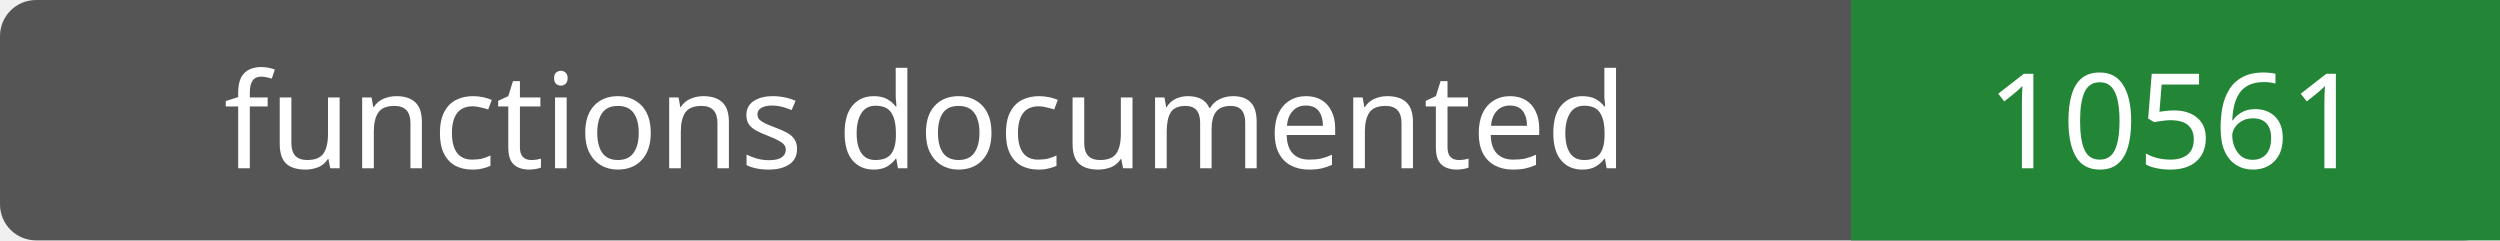
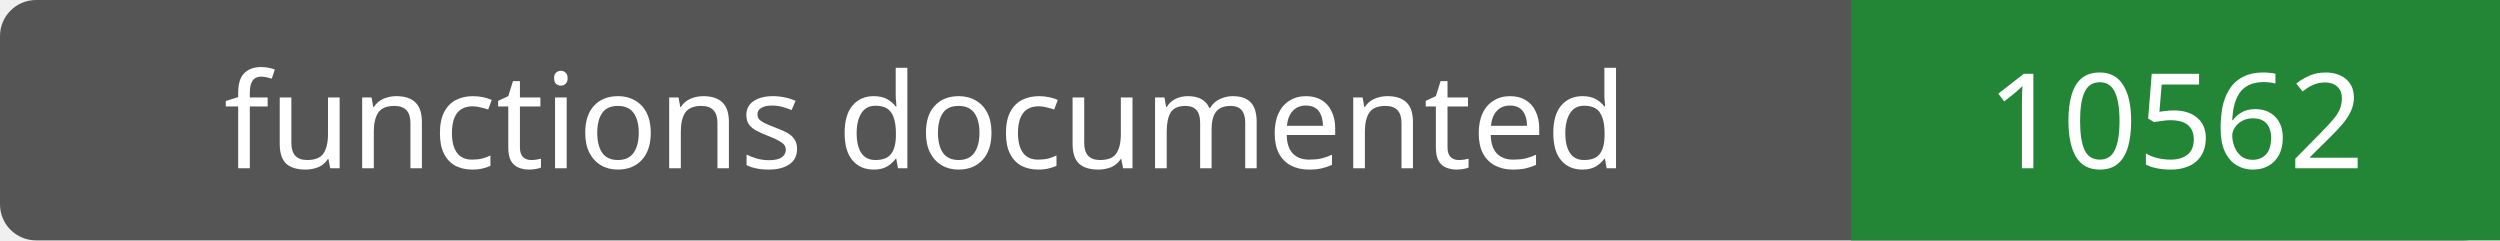
- <svg xmlns="http://www.w3.org/2000/svg" width="208" height="20" role="img" aria-label="functions documented: 10561">
+ <svg xmlns="http://www.w3.org/2000/svg" width="208" height="20" role="img" aria-label="functions documented: 10562">
  <rect width="208" height="20" rx="3" fill="#555" />
  <path fill="#238636" d="M154 0h54v20H154z" />
  <g fill="#fff" text-anchor="middle" font-family="Verdana,sans-serif" font-size="11">
    <text x="77.0" y="14">functions documented</text>
-     <text x="181.0" y="14">10561</text>
+     <text x="181.0" y="14">10562</text>
  </g>
</svg>
